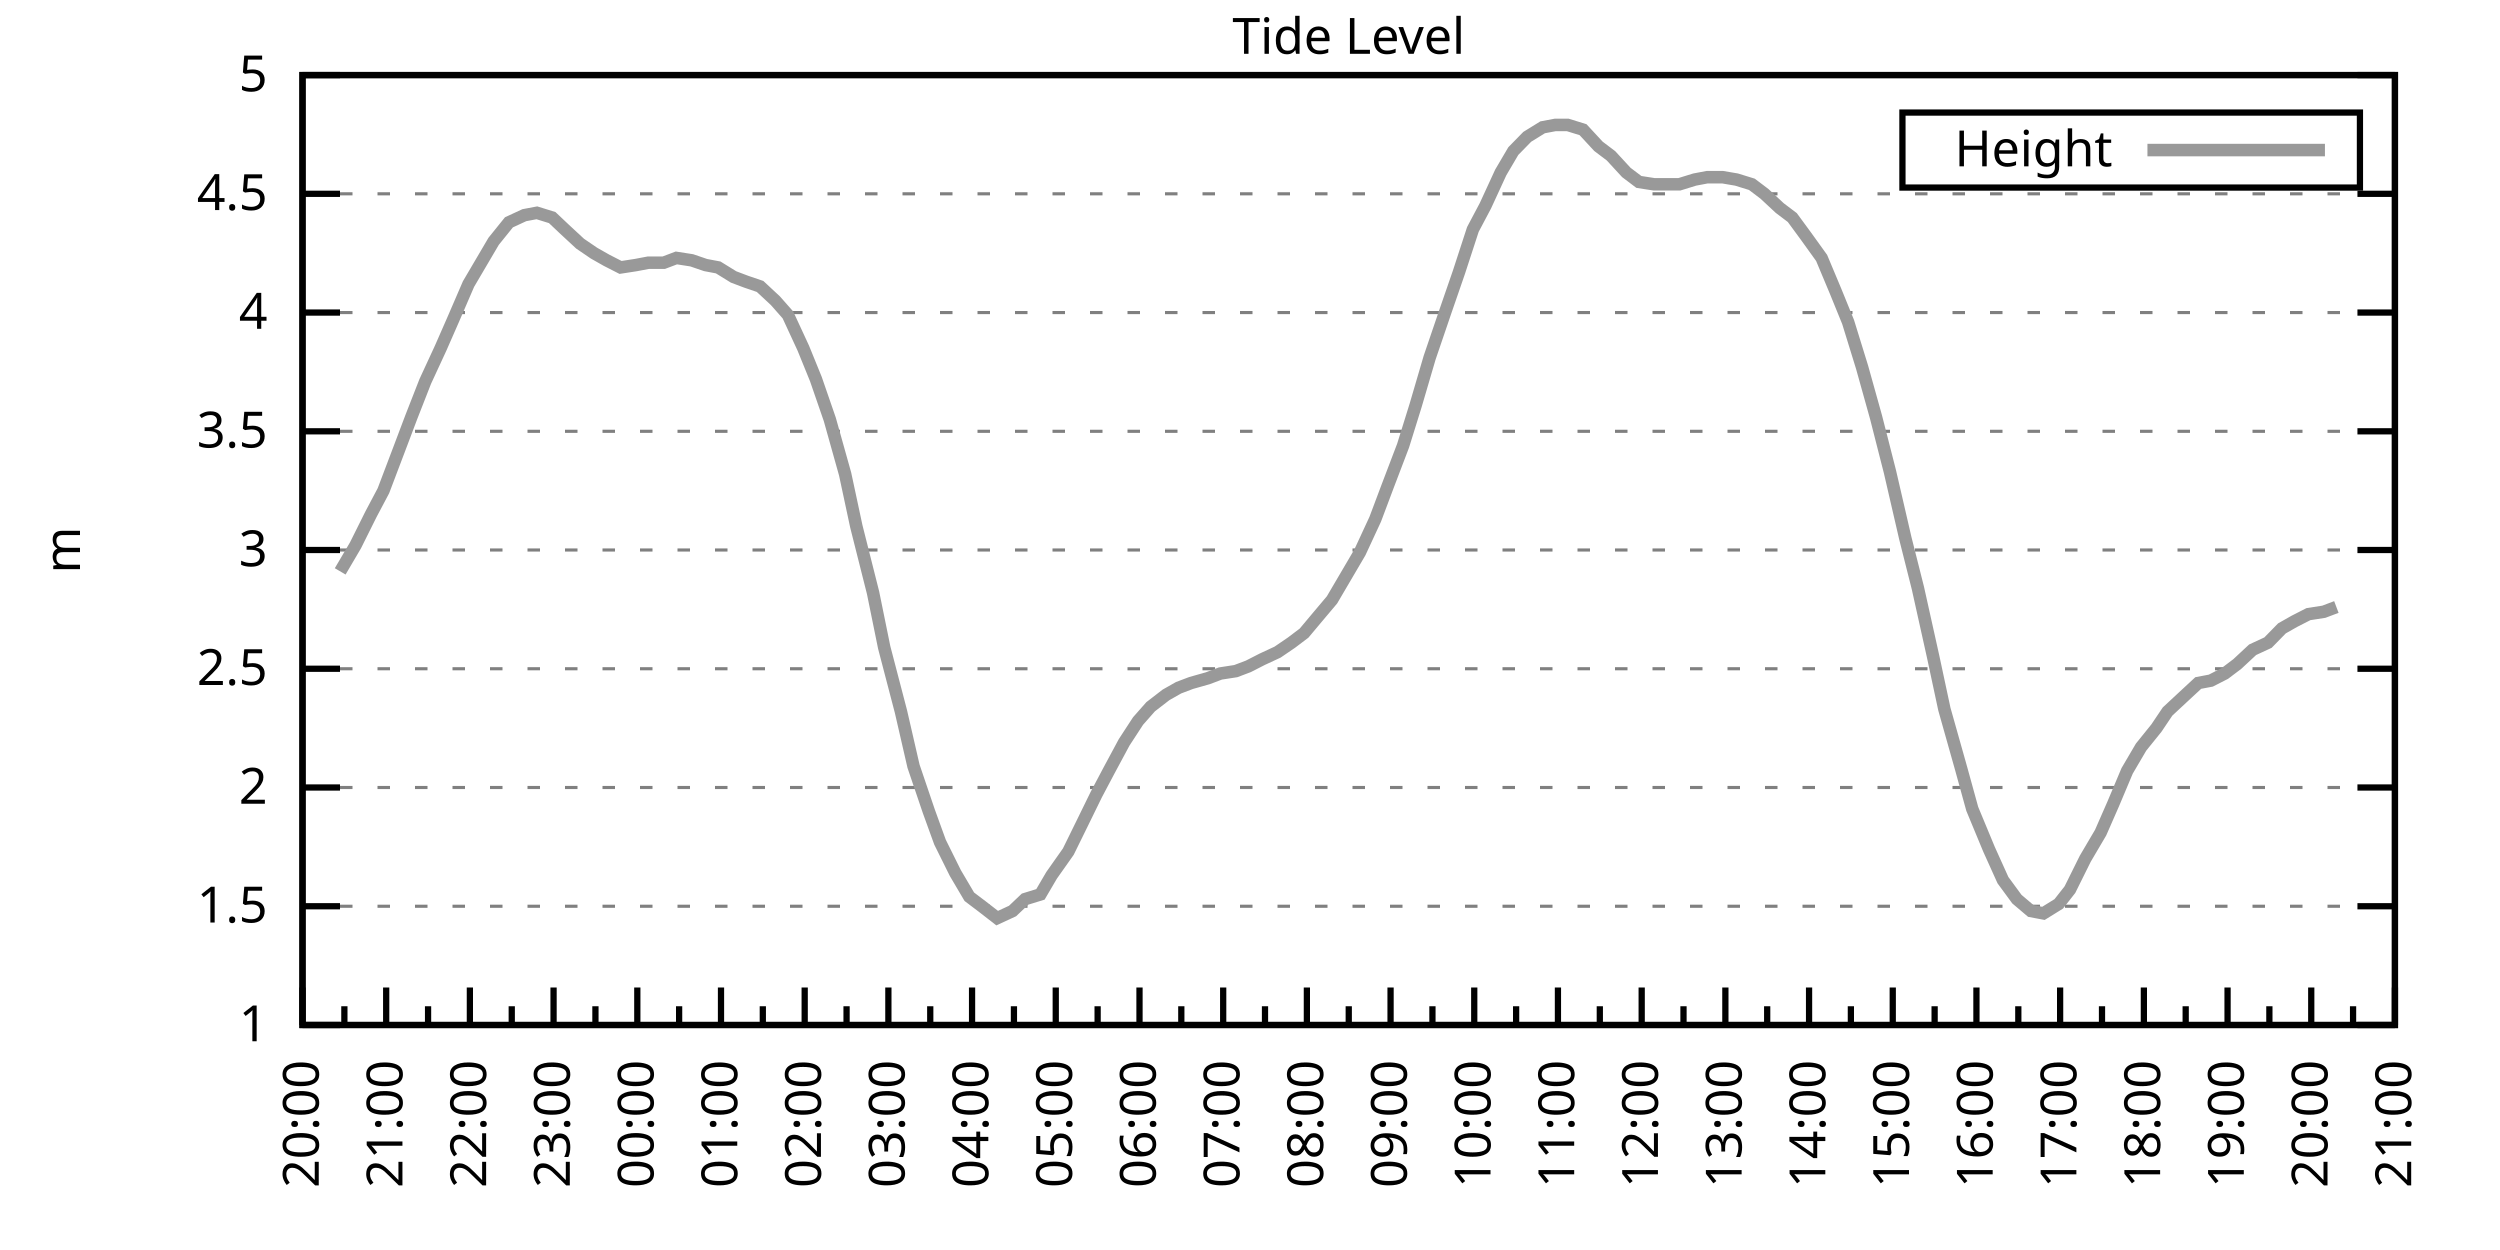
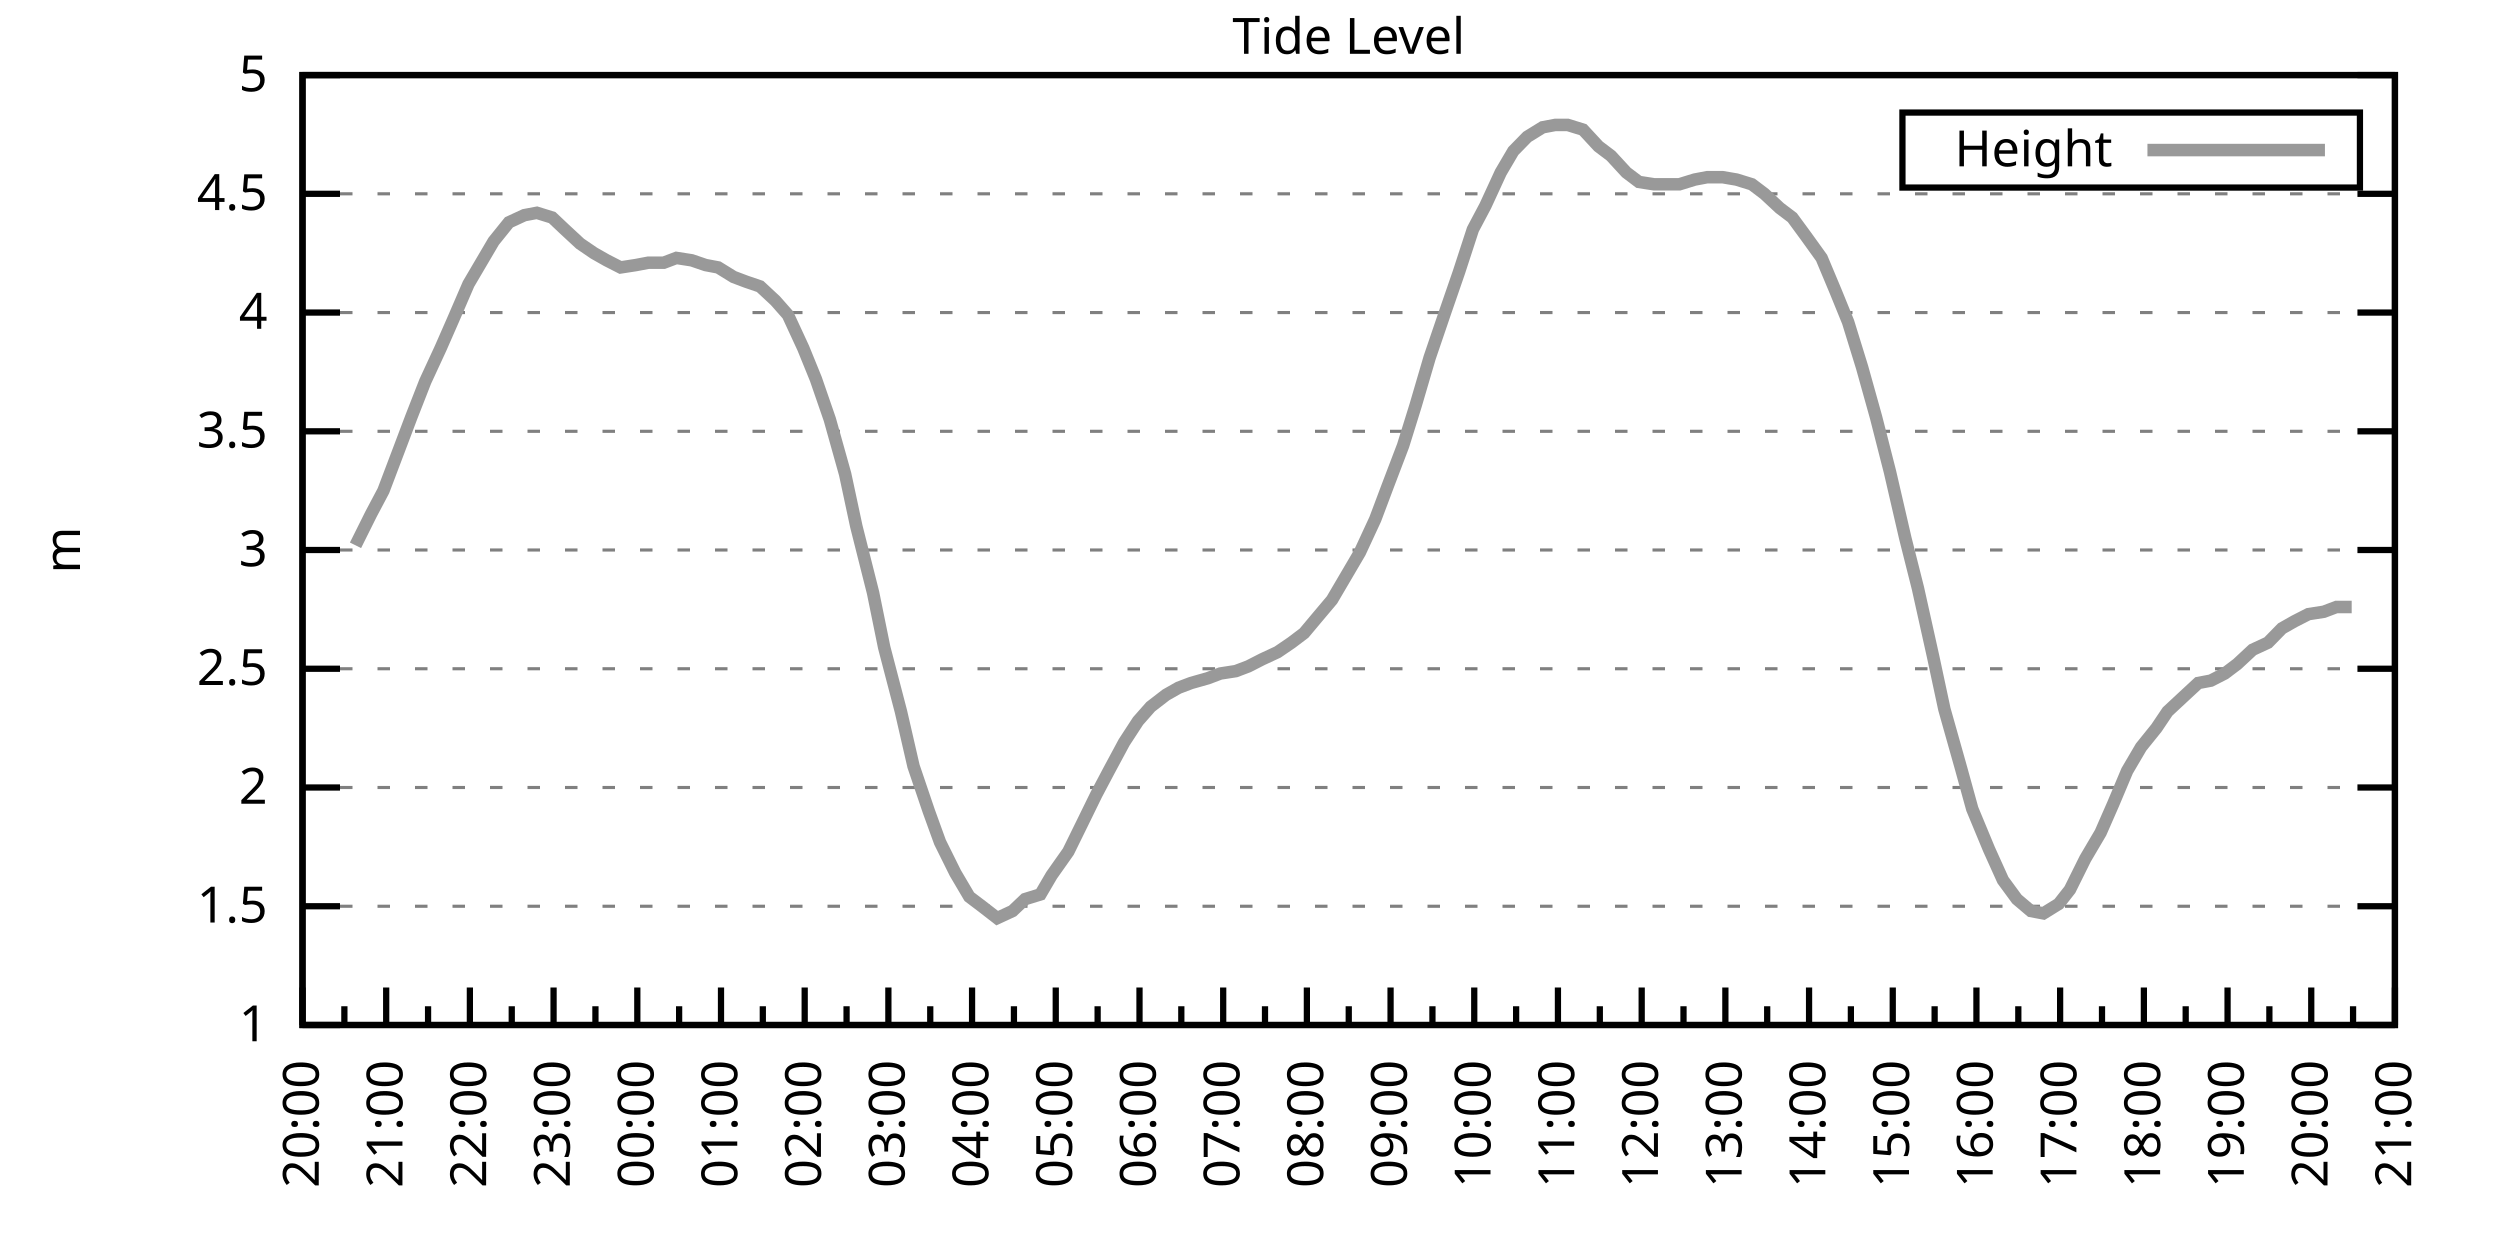
<svg xmlns="http://www.w3.org/2000/svg" xmlns:xlink="http://www.w3.org/1999/xlink" width="400" height="200" viewBox="0 0 400 200">
  <g id="gnuplot_canvas">
    <rect x="0" y="0" width="400" height="200" fill="none" />
    <defs>
      <circle id="gpDot" r="0.5" stroke-width="0.5" stroke="currentColor" />
      <path id="gpPt0" stroke-width="0.333" stroke="currentColor" d="M-1,0 h2 M0,-1 v2" />
      <path id="gpPt1" stroke-width="0.333" stroke="currentColor" d="M-1,-1 L1,1 M1,-1 L-1,1" />
      <path id="gpPt2" stroke-width="0.333" stroke="currentColor" d="M-1,0 L1,0 M0,-1 L0,1 M-1,-1 L1,1 M-1,1 L1,-1" />
      <rect id="gpPt3" stroke-width="0.333" stroke="currentColor" x="-1" y="-1" width="2" height="2" />
      <rect id="gpPt4" stroke-width="0.333" stroke="currentColor" fill="currentColor" x="-1" y="-1" width="2" height="2" />
      <circle id="gpPt5" stroke-width="0.333" stroke="currentColor" cx="0" cy="0" r="1" />
      <use xlink:href="#gpPt5" id="gpPt6" fill="currentColor" stroke="none" />
      <path id="gpPt7" stroke-width="0.333" stroke="currentColor" d="M0,-1.33 L-1.33,0.67 L1.33,0.67 z" />
      <use xlink:href="#gpPt7" id="gpPt8" fill="currentColor" stroke="none" />
      <use xlink:href="#gpPt7" id="gpPt9" stroke="currentColor" transform="rotate(180)" />
      <use xlink:href="#gpPt9" id="gpPt10" fill="currentColor" stroke="none" />
      <use xlink:href="#gpPt3" id="gpPt11" stroke="currentColor" transform="rotate(45)" />
      <use xlink:href="#gpPt11" id="gpPt12" fill="currentColor" stroke="none" />
      <path id="gpPt13" stroke-width="0.333" stroke="currentColor" d="M0,1.330 L1.265,0.411 L0.782,-1.067 L-0.782,-1.076 L-1.265,0.411 z" />
      <use xlink:href="#gpPt13" id="gpPt14" fill="currentColor" stroke="none" />
      <filter id="textbox" filterUnits="objectBoundingBox" x="0" y="0" height="1" width="1">
        <feFlood flood-color="white" flood-opacity="1" result="bgnd" />
        <feComposite in="SourceGraphic" in2="bgnd" operator="atop" />
      </filter>
      <filter id="greybox" filterUnits="objectBoundingBox" x="0" y="0" height="1" width="1">
        <feFlood flood-color="lightgrey" flood-opacity="1" result="grey" />
        <feComposite in="SourceGraphic" in2="grey" operator="atop" />
      </filter>
    </defs>
    <g fill="none" color="white" stroke="currentColor" stroke-width="1.00" stroke-linecap="butt" stroke-linejoin="miter">
</g>
    <g fill="none" color="black" stroke="currentColor" stroke-width="1.00" stroke-linecap="butt" stroke-linejoin="miter">
      <g stroke="none" shape-rendering="crispEdges">
        <polygon fill="rgb(255, 255, 255)" points="48.40,164.00 383.18,164.00 383.18,12.02 48.40,12.02 " />
      </g>
    </g>
    <g fill="none" color="black" stroke="currentColor" stroke-width="1.00" stroke-linecap="butt" stroke-linejoin="miter">
</g>
    <g fill="none" color="black" stroke="black" stroke-width="0.50" stroke-linecap="butt" stroke-linejoin="miter">
</g>
    <g fill="none" color="gray" stroke="currentColor" stroke-width="0.50" stroke-linecap="butt" stroke-linejoin="miter">
      <path stroke="gray" stroke-dasharray="2,4" class="gridline" d="M48.40,164.00 L383.19,164.00  " />
    </g>
    <g fill="none" color="gray" stroke="gray" stroke-width="1.00" stroke-linecap="butt" stroke-linejoin="miter">
</g>
    <g fill="none" color="black" stroke="currentColor" stroke-width="1.00" stroke-linecap="butt" stroke-linejoin="miter">
      <path stroke="black" d="M48.40,164.00 L54.40,164.00 M383.19,164.00 L377.19,164.00  " />
      <g transform="translate(42.80,166.60)" stroke="none" fill="black" font-family="Sans" font-size="8.00" text-anchor="end">
        <text>
          <tspan font-family="Sans"> 1</tspan>
        </text>
      </g>
    </g>
    <g fill="none" color="black" stroke="currentColor" stroke-width="1.00" stroke-linecap="butt" stroke-linejoin="miter">
</g>
    <g fill="none" color="black" stroke="black" stroke-width="0.50" stroke-linecap="butt" stroke-linejoin="miter">
</g>
    <g fill="none" color="gray" stroke="currentColor" stroke-width="0.50" stroke-linecap="butt" stroke-linejoin="miter">
      <path stroke="gray" stroke-dasharray="2,4" class="gridline" d="M48.40,145.00 L383.19,145.00  " />
    </g>
    <g fill="none" color="gray" stroke="gray" stroke-width="1.00" stroke-linecap="butt" stroke-linejoin="miter">
</g>
    <g fill="none" color="black" stroke="currentColor" stroke-width="1.00" stroke-linecap="butt" stroke-linejoin="miter">
      <path stroke="black" d="M48.40,145.00 L54.40,145.00 M383.19,145.00 L377.19,145.00  " />
      <g transform="translate(42.80,147.60)" stroke="none" fill="black" font-family="Sans" font-size="8.00" text-anchor="end">
        <text>
          <tspan font-family="Sans"> 1.5</tspan>
        </text>
      </g>
    </g>
    <g fill="none" color="black" stroke="currentColor" stroke-width="1.00" stroke-linecap="butt" stroke-linejoin="miter">
</g>
    <g fill="none" color="black" stroke="black" stroke-width="0.50" stroke-linecap="butt" stroke-linejoin="miter">
</g>
    <g fill="none" color="gray" stroke="currentColor" stroke-width="0.50" stroke-linecap="butt" stroke-linejoin="miter">
      <path stroke="gray" stroke-dasharray="2,4" class="gridline" d="M48.40,126.00 L383.19,126.00  " />
    </g>
    <g fill="none" color="gray" stroke="gray" stroke-width="1.00" stroke-linecap="butt" stroke-linejoin="miter">
</g>
    <g fill="none" color="black" stroke="currentColor" stroke-width="1.00" stroke-linecap="butt" stroke-linejoin="miter">
      <path stroke="black" d="M48.40,126.00 L54.40,126.00 M383.19,126.00 L377.19,126.00  " />
      <g transform="translate(42.80,128.60)" stroke="none" fill="black" font-family="Sans" font-size="8.00" text-anchor="end">
        <text>
          <tspan font-family="Sans"> 2</tspan>
        </text>
      </g>
    </g>
    <g fill="none" color="black" stroke="currentColor" stroke-width="1.00" stroke-linecap="butt" stroke-linejoin="miter">
</g>
    <g fill="none" color="black" stroke="black" stroke-width="0.50" stroke-linecap="butt" stroke-linejoin="miter">
</g>
    <g fill="none" color="gray" stroke="currentColor" stroke-width="0.50" stroke-linecap="butt" stroke-linejoin="miter">
      <path stroke="gray" stroke-dasharray="2,4" class="gridline" d="M48.40,107.00 L383.19,107.00  " />
    </g>
    <g fill="none" color="gray" stroke="gray" stroke-width="1.00" stroke-linecap="butt" stroke-linejoin="miter">
</g>
    <g fill="none" color="black" stroke="currentColor" stroke-width="1.00" stroke-linecap="butt" stroke-linejoin="miter">
      <path stroke="black" d="M48.40,107.00 L54.40,107.00 M383.19,107.00 L377.19,107.00  " />
      <g transform="translate(42.80,109.60)" stroke="none" fill="black" font-family="Sans" font-size="8.00" text-anchor="end">
        <text>
          <tspan font-family="Sans"> 2.5</tspan>
        </text>
      </g>
    </g>
    <g fill="none" color="black" stroke="currentColor" stroke-width="1.00" stroke-linecap="butt" stroke-linejoin="miter">
</g>
    <g fill="none" color="black" stroke="black" stroke-width="0.50" stroke-linecap="butt" stroke-linejoin="miter">
</g>
    <g fill="none" color="gray" stroke="currentColor" stroke-width="0.50" stroke-linecap="butt" stroke-linejoin="miter">
      <path stroke="gray" stroke-dasharray="2,4" class="gridline" d="M48.40,88.00 L383.19,88.00  " />
    </g>
    <g fill="none" color="gray" stroke="gray" stroke-width="1.00" stroke-linecap="butt" stroke-linejoin="miter">
</g>
    <g fill="none" color="black" stroke="currentColor" stroke-width="1.00" stroke-linecap="butt" stroke-linejoin="miter">
      <path stroke="black" d="M48.40,88.00 L54.40,88.00 M383.19,88.00 L377.19,88.00  " />
      <g transform="translate(42.80,90.60)" stroke="none" fill="black" font-family="Sans" font-size="8.00" text-anchor="end">
        <text>
          <tspan font-family="Sans"> 3</tspan>
        </text>
      </g>
    </g>
    <g fill="none" color="black" stroke="currentColor" stroke-width="1.00" stroke-linecap="butt" stroke-linejoin="miter">
</g>
    <g fill="none" color="black" stroke="black" stroke-width="0.50" stroke-linecap="butt" stroke-linejoin="miter">
</g>
    <g fill="none" color="gray" stroke="currentColor" stroke-width="0.50" stroke-linecap="butt" stroke-linejoin="miter">
      <path stroke="gray" stroke-dasharray="2,4" class="gridline" d="M48.40,69.01 L383.19,69.01  " />
    </g>
    <g fill="none" color="gray" stroke="gray" stroke-width="1.00" stroke-linecap="butt" stroke-linejoin="miter">
</g>
    <g fill="none" color="black" stroke="currentColor" stroke-width="1.00" stroke-linecap="butt" stroke-linejoin="miter">
      <path stroke="black" d="M48.40,69.01 L54.40,69.01 M383.19,69.01 L377.19,69.01  " />
      <g transform="translate(42.80,71.61)" stroke="none" fill="black" font-family="Sans" font-size="8.00" text-anchor="end">
        <text>
          <tspan font-family="Sans"> 3.5</tspan>
        </text>
      </g>
    </g>
    <g fill="none" color="black" stroke="currentColor" stroke-width="1.00" stroke-linecap="butt" stroke-linejoin="miter">
</g>
    <g fill="none" color="black" stroke="black" stroke-width="0.50" stroke-linecap="butt" stroke-linejoin="miter">
</g>
    <g fill="none" color="gray" stroke="currentColor" stroke-width="0.50" stroke-linecap="butt" stroke-linejoin="miter">
      <path stroke="gray" stroke-dasharray="2,4" class="gridline" d="M48.40,50.01 L383.19,50.01  " />
    </g>
    <g fill="none" color="gray" stroke="gray" stroke-width="1.00" stroke-linecap="butt" stroke-linejoin="miter">
</g>
    <g fill="none" color="black" stroke="currentColor" stroke-width="1.00" stroke-linecap="butt" stroke-linejoin="miter">
      <path stroke="black" d="M48.40,50.01 L54.40,50.01 M383.19,50.01 L377.19,50.01  " />
      <g transform="translate(42.80,52.61)" stroke="none" fill="black" font-family="Sans" font-size="8.00" text-anchor="end">
        <text>
          <tspan font-family="Sans"> 4</tspan>
        </text>
      </g>
    </g>
    <g fill="none" color="black" stroke="currentColor" stroke-width="1.00" stroke-linecap="butt" stroke-linejoin="miter">
</g>
    <g fill="none" color="black" stroke="black" stroke-width="0.50" stroke-linecap="butt" stroke-linejoin="miter">
</g>
    <g fill="none" color="gray" stroke="currentColor" stroke-width="0.50" stroke-linecap="butt" stroke-linejoin="miter">
      <path stroke="gray" stroke-dasharray="2,4" class="gridline" d="M48.40,31.01 L383.19,31.01  " />
    </g>
    <g fill="none" color="gray" stroke="gray" stroke-width="1.00" stroke-linecap="butt" stroke-linejoin="miter">
</g>
    <g fill="none" color="black" stroke="currentColor" stroke-width="1.00" stroke-linecap="butt" stroke-linejoin="miter">
      <path stroke="black" d="M48.40,31.01 L54.40,31.01 M383.19,31.01 L377.19,31.01  " />
      <g transform="translate(42.80,33.61)" stroke="none" fill="black" font-family="Sans" font-size="8.00" text-anchor="end">
        <text>
          <tspan font-family="Sans"> 4.5</tspan>
        </text>
      </g>
    </g>
    <g fill="none" color="black" stroke="currentColor" stroke-width="1.00" stroke-linecap="butt" stroke-linejoin="miter">
</g>
    <g fill="none" color="black" stroke="black" stroke-width="0.50" stroke-linecap="butt" stroke-linejoin="miter">
</g>
    <g fill="none" color="gray" stroke="currentColor" stroke-width="0.50" stroke-linecap="butt" stroke-linejoin="miter">
      <path stroke="gray" stroke-dasharray="2,4" class="gridline" d="M48.40,12.01 L383.19,12.01  " />
    </g>
    <g fill="none" color="gray" stroke="gray" stroke-width="1.00" stroke-linecap="butt" stroke-linejoin="miter">
</g>
    <g fill="none" color="black" stroke="currentColor" stroke-width="1.00" stroke-linecap="butt" stroke-linejoin="miter">
      <path stroke="black" d="M48.40,12.01 L54.40,12.01 M383.19,12.01 L377.19,12.01  " />
      <g transform="translate(42.80,14.61)" stroke="none" fill="black" font-family="Sans" font-size="8.00" text-anchor="end">
        <text>
          <tspan font-family="Sans"> 5</tspan>
        </text>
      </g>
    </g>
    <g fill="none" color="black" stroke="currentColor" stroke-width="1.00" stroke-linecap="butt" stroke-linejoin="miter">
      <path stroke="black" d="M48.40,164.00 L48.40,158.00  " />
      <g transform="translate(51.00,169.60) rotate(270)" stroke="none" fill="black" font-family="Sans" font-size="8.00" text-anchor="end">
        <text>
          <tspan font-family="Sans">20:00</tspan>
        </text>
      </g>
    </g>
    <g fill="none" color="black" stroke="currentColor" stroke-width="1.00" stroke-linecap="butt" stroke-linejoin="miter">
      <path stroke="black" d="M55.10,164.00 L55.10,161.00 M61.79,164.00 L61.79,158.00  " />
      <g transform="translate(64.39,169.60) rotate(270)" stroke="none" fill="black" font-family="Sans" font-size="8.00" text-anchor="end">
        <text>
          <tspan font-family="Sans">21:00</tspan>
        </text>
      </g>
    </g>
    <g fill="none" color="black" stroke="currentColor" stroke-width="1.00" stroke-linecap="butt" stroke-linejoin="miter">
      <path stroke="black" d="M68.49,164.00 L68.49,161.00 M75.18,164.00 L75.18,158.00  " />
      <g transform="translate(77.78,169.60) rotate(270)" stroke="none" fill="black" font-family="Sans" font-size="8.00" text-anchor="end">
        <text>
          <tspan font-family="Sans">22:00</tspan>
        </text>
      </g>
    </g>
    <g fill="none" color="black" stroke="currentColor" stroke-width="1.00" stroke-linecap="butt" stroke-linejoin="miter">
      <path stroke="black" d="M81.88,164.00 L81.88,161.00 M88.57,164.00 L88.57,158.00  " />
      <g transform="translate(91.17,169.60) rotate(270)" stroke="none" fill="black" font-family="Sans" font-size="8.00" text-anchor="end">
        <text>
          <tspan font-family="Sans">23:00</tspan>
        </text>
      </g>
    </g>
    <g fill="none" color="black" stroke="currentColor" stroke-width="1.00" stroke-linecap="butt" stroke-linejoin="miter">
      <path stroke="black" d="M95.27,164.00 L95.27,161.00 M101.97,164.00 L101.97,158.00  " />
      <g transform="translate(104.57,169.60) rotate(270)" stroke="none" fill="black" font-family="Sans" font-size="8.00" text-anchor="end">
        <text>
          <tspan font-family="Sans">00:00</tspan>
        </text>
      </g>
    </g>
    <g fill="none" color="black" stroke="currentColor" stroke-width="1.00" stroke-linecap="butt" stroke-linejoin="miter">
      <path stroke="black" d="M108.66,164.00 L108.66,161.00 M115.36,164.00 L115.36,158.00  " />
      <g transform="translate(117.96,169.60) rotate(270)" stroke="none" fill="black" font-family="Sans" font-size="8.00" text-anchor="end">
        <text>
          <tspan font-family="Sans">01:00</tspan>
        </text>
      </g>
    </g>
    <g fill="none" color="black" stroke="currentColor" stroke-width="1.00" stroke-linecap="butt" stroke-linejoin="miter">
      <path stroke="black" d="M122.05,164.00 L122.05,161.00 M128.75,164.00 L128.75,158.00  " />
      <g transform="translate(131.35,169.60) rotate(270)" stroke="none" fill="black" font-family="Sans" font-size="8.00" text-anchor="end">
        <text>
          <tspan font-family="Sans">02:00</tspan>
        </text>
      </g>
    </g>
    <g fill="none" color="black" stroke="currentColor" stroke-width="1.00" stroke-linecap="butt" stroke-linejoin="miter">
      <path stroke="black" d="M135.45,164.00 L135.45,161.00 M142.14,164.00 L142.14,158.00  " />
      <g transform="translate(144.74,169.60) rotate(270)" stroke="none" fill="black" font-family="Sans" font-size="8.00" text-anchor="end">
        <text>
          <tspan font-family="Sans">03:00</tspan>
        </text>
      </g>
    </g>
    <g fill="none" color="black" stroke="currentColor" stroke-width="1.00" stroke-linecap="butt" stroke-linejoin="miter">
      <path stroke="black" d="M148.84,164.00 L148.84,161.00 M155.53,164.00 L155.53,158.00  " />
      <g transform="translate(158.13,169.60) rotate(270)" stroke="none" fill="black" font-family="Sans" font-size="8.00" text-anchor="end">
        <text>
          <tspan font-family="Sans">04:00</tspan>
        </text>
      </g>
    </g>
    <g fill="none" color="black" stroke="currentColor" stroke-width="1.00" stroke-linecap="butt" stroke-linejoin="miter">
      <path stroke="black" d="M162.23,164.00 L162.23,161.00 M168.92,164.00 L168.92,158.00  " />
      <g transform="translate(171.52,169.60) rotate(270)" stroke="none" fill="black" font-family="Sans" font-size="8.00" text-anchor="end">
        <text>
          <tspan font-family="Sans">05:00</tspan>
        </text>
      </g>
    </g>
    <g fill="none" color="black" stroke="currentColor" stroke-width="1.00" stroke-linecap="butt" stroke-linejoin="miter">
      <path stroke="black" d="M175.62,164.00 L175.62,161.00 M182.32,164.00 L182.32,158.00  " />
      <g transform="translate(184.92,169.60) rotate(270)" stroke="none" fill="black" font-family="Sans" font-size="8.00" text-anchor="end">
        <text>
          <tspan font-family="Sans">06:00</tspan>
        </text>
      </g>
    </g>
    <g fill="none" color="black" stroke="currentColor" stroke-width="1.00" stroke-linecap="butt" stroke-linejoin="miter">
      <path stroke="black" d="M189.01,164.00 L189.01,161.00 M195.71,164.00 L195.71,158.00  " />
      <g transform="translate(198.31,169.60) rotate(270)" stroke="none" fill="black" font-family="Sans" font-size="8.00" text-anchor="end">
        <text>
          <tspan font-family="Sans">07:00</tspan>
        </text>
      </g>
    </g>
    <g fill="none" color="black" stroke="currentColor" stroke-width="1.00" stroke-linecap="butt" stroke-linejoin="miter">
      <path stroke="black" d="M202.40,164.00 L202.40,161.00 M209.10,164.00 L209.10,158.00  " />
      <g transform="translate(211.70,169.60) rotate(270)" stroke="none" fill="black" font-family="Sans" font-size="8.00" text-anchor="end">
        <text>
          <tspan font-family="Sans">08:00</tspan>
        </text>
      </g>
    </g>
    <g fill="none" color="black" stroke="currentColor" stroke-width="1.00" stroke-linecap="butt" stroke-linejoin="miter">
      <path stroke="black" d="M215.80,164.00 L215.80,161.00 M222.49,164.00 L222.49,158.00  " />
      <g transform="translate(225.09,169.60) rotate(270)" stroke="none" fill="black" font-family="Sans" font-size="8.00" text-anchor="end">
        <text>
          <tspan font-family="Sans">09:00</tspan>
        </text>
      </g>
    </g>
    <g fill="none" color="black" stroke="currentColor" stroke-width="1.00" stroke-linecap="butt" stroke-linejoin="miter">
      <path stroke="black" d="M229.19,164.00 L229.19,161.00 M235.88,164.00 L235.88,158.00  " />
      <g transform="translate(238.48,169.60) rotate(270)" stroke="none" fill="black" font-family="Sans" font-size="8.00" text-anchor="end">
        <text>
          <tspan font-family="Sans">10:00</tspan>
        </text>
      </g>
    </g>
    <g fill="none" color="black" stroke="currentColor" stroke-width="1.00" stroke-linecap="butt" stroke-linejoin="miter">
      <path stroke="black" d="M242.58,164.00 L242.58,161.00 M249.27,164.00 L249.27,158.00  " />
      <g transform="translate(251.87,169.60) rotate(270)" stroke="none" fill="black" font-family="Sans" font-size="8.00" text-anchor="end">
        <text>
          <tspan font-family="Sans">11:00</tspan>
        </text>
      </g>
    </g>
    <g fill="none" color="black" stroke="currentColor" stroke-width="1.00" stroke-linecap="butt" stroke-linejoin="miter">
      <path stroke="black" d="M255.97,164.00 L255.97,161.00 M262.67,164.00 L262.67,158.00  " />
      <g transform="translate(265.27,169.60) rotate(270)" stroke="none" fill="black" font-family="Sans" font-size="8.00" text-anchor="end">
        <text>
          <tspan font-family="Sans">12:00</tspan>
        </text>
      </g>
    </g>
    <g fill="none" color="black" stroke="currentColor" stroke-width="1.00" stroke-linecap="butt" stroke-linejoin="miter">
      <path stroke="black" d="M269.36,164.00 L269.36,161.00 M276.06,164.00 L276.06,158.00  " />
      <g transform="translate(278.66,169.60) rotate(270)" stroke="none" fill="black" font-family="Sans" font-size="8.00" text-anchor="end">
        <text>
          <tspan font-family="Sans">13:00</tspan>
        </text>
      </g>
    </g>
    <g fill="none" color="black" stroke="currentColor" stroke-width="1.00" stroke-linecap="butt" stroke-linejoin="miter">
      <path stroke="black" d="M282.75,164.00 L282.75,161.00 M289.45,164.00 L289.45,158.00  " />
      <g transform="translate(292.05,169.60) rotate(270)" stroke="none" fill="black" font-family="Sans" font-size="8.00" text-anchor="end">
        <text>
          <tspan font-family="Sans">14:00</tspan>
        </text>
      </g>
    </g>
    <g fill="none" color="black" stroke="currentColor" stroke-width="1.00" stroke-linecap="butt" stroke-linejoin="miter">
      <path stroke="black" d="M296.14,164.00 L296.14,161.00 M302.84,164.00 L302.84,158.00  " />
      <g transform="translate(305.44,169.60) rotate(270)" stroke="none" fill="black" font-family="Sans" font-size="8.00" text-anchor="end">
        <text>
          <tspan font-family="Sans">15:00</tspan>
        </text>
      </g>
    </g>
    <g fill="none" color="black" stroke="currentColor" stroke-width="1.00" stroke-linecap="butt" stroke-linejoin="miter">
      <path stroke="black" d="M309.54,164.00 L309.54,161.00 M316.23,164.00 L316.23,158.00  " />
      <g transform="translate(318.83,169.60) rotate(270)" stroke="none" fill="black" font-family="Sans" font-size="8.00" text-anchor="end">
        <text>
          <tspan font-family="Sans">16:00</tspan>
        </text>
      </g>
    </g>
    <g fill="none" color="black" stroke="currentColor" stroke-width="1.00" stroke-linecap="butt" stroke-linejoin="miter">
      <path stroke="black" d="M322.93,164.00 L322.93,161.00 M329.62,164.00 L329.62,158.00  " />
      <g transform="translate(332.22,169.60) rotate(270)" stroke="none" fill="black" font-family="Sans" font-size="8.00" text-anchor="end">
        <text>
          <tspan font-family="Sans">17:00</tspan>
        </text>
      </g>
    </g>
    <g fill="none" color="black" stroke="currentColor" stroke-width="1.00" stroke-linecap="butt" stroke-linejoin="miter">
      <path stroke="black" d="M336.32,164.00 L336.32,161.00 M343.02,164.00 L343.02,158.00  " />
      <g transform="translate(345.62,169.60) rotate(270)" stroke="none" fill="black" font-family="Sans" font-size="8.00" text-anchor="end">
        <text>
          <tspan font-family="Sans">18:00</tspan>
        </text>
      </g>
    </g>
    <g fill="none" color="black" stroke="currentColor" stroke-width="1.00" stroke-linecap="butt" stroke-linejoin="miter">
      <path stroke="black" d="M349.71,164.00 L349.71,161.00 M356.41,164.00 L356.41,158.00  " />
      <g transform="translate(359.01,169.60) rotate(270)" stroke="none" fill="black" font-family="Sans" font-size="8.00" text-anchor="end">
        <text>
          <tspan font-family="Sans">19:00</tspan>
        </text>
      </g>
    </g>
    <g fill="none" color="black" stroke="currentColor" stroke-width="1.00" stroke-linecap="butt" stroke-linejoin="miter">
      <path stroke="black" d="M363.10,164.00 L363.10,161.00 M369.80,164.00 L369.80,158.00  " />
      <g transform="translate(372.40,169.60) rotate(270)" stroke="none" fill="black" font-family="Sans" font-size="8.00" text-anchor="end">
        <text>
          <tspan font-family="Sans">20:00</tspan>
        </text>
      </g>
    </g>
    <g fill="none" color="black" stroke="currentColor" stroke-width="1.00" stroke-linecap="butt" stroke-linejoin="miter">
      <path stroke="black" d="M376.49,164.00 L376.49,161.00 M383.19,164.00 L383.19,158.00  " />
      <g transform="translate(385.79,169.60) rotate(270)" stroke="none" fill="black" font-family="Sans" font-size="8.00" text-anchor="end">
        <text>
          <tspan font-family="Sans">21:00</tspan>
        </text>
      </g>
    </g>
    <g fill="none" color="black" stroke="currentColor" stroke-width="1.00" stroke-linecap="butt" stroke-linejoin="miter">
</g>
    <g fill="none" color="black" stroke="currentColor" stroke-width="1.00" stroke-linecap="butt" stroke-linejoin="miter">
      <path stroke="black" d="M48.40,12.01 L48.40,164.00 L383.19,164.00 L383.19,12.01 L48.40,12.01 Z  " />
    </g>
    <g fill="none" color="black" stroke="currentColor" stroke-width="1.00" stroke-linecap="butt" stroke-linejoin="miter">
      <g transform="translate(12.80,88.01) rotate(270)" stroke="none" fill="black" font-family="Sans" font-size="8.00" text-anchor="middle">
        <text>
          <tspan font-family="Sans">m</tspan>
        </text>
      </g>
    </g>
    <g fill="none" color="black" stroke="currentColor" stroke-width="1.00" stroke-linecap="butt" stroke-linejoin="miter">
</g>
    <g fill="none" color="black" stroke="currentColor" stroke-width="1.00" stroke-linecap="butt" stroke-linejoin="miter">
      <path stroke="black" d="M304.39,30.01 L304.39,18.01 L377.59,18.01 L377.59,30.01 L304.39,30.01 Z  " />
    </g>
    <g id="Tide_level_plot_1">
      <g fill="none" color="white" stroke="black" stroke-width="2.00" stroke-linecap="butt" stroke-linejoin="miter">
</g>
      <g fill="none" color="black" stroke="currentColor" stroke-width="2.00" stroke-linecap="butt" stroke-linejoin="miter">
        <g transform="translate(337.99,26.61)" stroke="none" fill="black" font-family="Sans" font-size="8.00" text-anchor="end">
          <text>
            <tspan font-family="Sans">Height</tspan>
          </text>
        </g>
      </g>
      <g fill="none" color="black" stroke="currentColor" stroke-width="2.00" stroke-linecap="butt" stroke-linejoin="miter">
-         <path stroke="rgb(153, 153, 153)" d="M343.59,24.01 L371.99,24.01 M54.43,91.42 L56.88,87.25 L59.34,82.31 L61.35,78.51 L63.80,72.05 L65.81,66.73   L68.04,61.03 L70.50,55.71 L72.50,51.15 L74.96,45.45 L76.97,42.03 L78.98,38.61 L81.43,35.57 L83.89,34.43   L85.90,34.05 L88.35,34.81 L90.36,36.71 L92.82,38.99 L95.05,40.51 L97.06,41.65 L99.29,42.79 L101.74,42.41   L103.75,42.03 L106.21,42.03 L108.22,41.27 L110.67,41.65 L112.90,42.41 L114.91,42.79 L117.37,44.31 L119.38,45.07   L121.61,45.83 L124.06,48.11 L126.07,50.39 L128.53,55.71 L130.54,60.65 L132.77,67.11 L135.22,75.85 L137.01,84.21   L139.69,94.84 L141.47,103.58 L144.15,113.84 L146.16,122.58 L148.61,129.80 L150.40,134.74 L152.85,139.68 L155.09,143.48   L157.10,145.00 L159.55,146.90 L162.01,145.76 L164.01,143.86 L166.47,143.10 L168.25,140.06 L170.93,136.26 L173.17,131.70   L175.40,127.14 L177.41,123.34 L179.86,118.78 L182.09,115.36 L184.10,113.08 L186.56,111.18 L188.57,110.04 L190.57,109.28   L193.25,108.52 L195.26,107.76 L197.72,107.38 L199.73,106.62 L201.96,105.48 L204.41,104.34 L206.64,102.82 L208.65,101.30   L210.88,98.64 L213.12,95.98 L215.35,92.18 L217.58,88.38 L220.04,83.07 L222.04,77.75 L224.50,71.29 L226.51,64.83   L228.74,57.23 L231.20,50.01 L233.43,43.55 L235.66,36.71 L237.67,32.91 L240.12,27.59 L242.13,24.17 L244.36,21.89   L246.82,20.37 L248.83,19.99 L250.84,19.99 L253.29,20.75 L255.75,23.41 L257.76,24.93 L260.21,27.59 L262.22,29.11   L264.67,29.49 L266.91,29.49 L268.69,29.49 L271.15,28.73 L273.16,28.35 L275.61,28.35 L277.84,28.73 L280.30,29.49   L282.31,31.01 L284.76,33.29 L286.77,34.81 L289.00,37.85 L291.46,41.27 L293.69,46.59 L295.70,51.53 L297.93,58.75   L300.16,66.73 L302.39,75.47 L304.85,86.11 L306.86,94.08 L309.31,105.10 L311.10,113.46 L313.78,122.96 L315.56,129.42   L318.24,135.88 L320.47,140.82 L322.70,143.86 L324.94,145.76 L326.95,146.14 L329.40,144.62 L331.19,142.34 L333.64,137.40   L336.10,133.22 L338.10,128.66 L340.34,123.34 L342.57,119.54 L345.02,116.50 L346.81,113.84 L349.26,111.56 L351.72,109.28   L353.73,108.90 L355.96,107.76 L357.97,106.24 L360.42,103.96 L362.88,102.82 L365.11,100.54 L367.12,99.40 L369.35,98.26   L371.81,97.88 L373.82,97.12  " />
+         <path stroke="rgb(153, 153, 153)" d="M343.59,24.01 L371.99,24.01 M56.88,87.25 L59.34,82.31 L61.35,78.51 L63.80,72.05 L65.81,66.73 L68.04,61.03   L70.50,55.71 L72.50,51.15 L74.96,45.45 L76.97,42.03 L78.98,38.61 L81.43,35.57 L83.89,34.43 L85.90,34.05   L88.35,34.81 L90.36,36.71 L92.82,38.99 L95.05,40.51 L97.06,41.65 L99.29,42.79 L101.74,42.41 L103.75,42.03   L106.21,42.03 L108.22,41.27 L110.67,41.65 L112.90,42.41 L114.91,42.79 L117.37,44.31 L119.38,45.07 L121.61,45.83   L124.06,48.11 L126.07,50.39 L128.53,55.71 L130.54,60.65 L132.77,67.11 L135.22,75.85 L137.01,84.21 L139.69,94.84   L141.47,103.58 L144.15,113.84 L146.16,122.58 L148.61,129.80 L150.40,134.74 L152.85,139.68 L155.09,143.48 L157.10,145.00   L159.55,146.90 L162.01,145.76 L164.01,143.86 L166.47,143.10 L168.25,140.06 L170.93,136.26 L173.17,131.70 L175.40,127.14   L177.41,123.34 L179.86,118.78 L182.09,115.36 L184.10,113.08 L186.56,111.18 L188.57,110.04 L190.57,109.28 L193.25,108.52   L195.26,107.76 L197.72,107.38 L199.73,106.62 L201.96,105.48 L204.41,104.34 L206.64,102.82 L208.65,101.30 L210.88,98.64   L213.12,95.98 L215.35,92.18 L217.58,88.38 L220.04,83.07 L222.04,77.75 L224.50,71.29 L226.51,64.83 L228.74,57.23   L231.20,50.01 L233.43,43.55 L235.66,36.71 L237.67,32.91 L240.12,27.59 L242.13,24.17 L244.36,21.89 L246.82,20.37   L248.83,19.99 L250.84,19.99 L253.29,20.75 L255.75,23.41 L257.76,24.93 L260.21,27.59 L262.22,29.11 L264.67,29.49   L266.91,29.49 L268.69,29.49 L271.15,28.73 L273.16,28.35 L275.61,28.35 L277.84,28.73 L280.30,29.49 L282.31,31.01   L284.76,33.29 L286.77,34.81 L289.00,37.85 L291.46,41.27 L293.69,46.59 L295.70,51.53 L297.93,58.75 L300.16,66.73   L302.39,75.47 L304.85,86.11 L306.86,94.08 L309.31,105.10 L311.10,113.46 L313.78,122.96 L315.56,129.42 L318.24,135.88   L320.47,140.82 L322.70,143.86 L324.94,145.76 L326.95,146.14 L329.40,144.62 L331.19,142.34 L333.64,137.40 L336.10,133.22   L338.10,128.66 L340.34,123.34 L342.57,119.54 L345.02,116.50 L346.81,113.84 L349.26,111.56 L351.72,109.28 L353.73,108.90   L355.96,107.76 L357.97,106.24 L360.42,103.96 L362.88,102.82 L365.11,100.54 L367.12,99.40 L369.35,98.26 L371.81,97.88   L373.82,97.12 L376.27,97.12  " />
      </g>
    </g>
    <g fill="none" color="black" stroke="currentColor" stroke-width="2.00" stroke-linecap="butt" stroke-linejoin="miter">
</g>
    <g fill="none" color="black" stroke="black" stroke-width="1.00" stroke-linecap="butt" stroke-linejoin="miter">
</g>
    <g fill="none" color="black" stroke="currentColor" stroke-width="1.00" stroke-linecap="butt" stroke-linejoin="miter">
      <path stroke="black" d="M48.40,12.01 L48.40,164.00 L383.19,164.00 L383.19,12.01 L48.40,12.01 Z  " />
    </g>
    <g fill="none" color="black" stroke="currentColor" stroke-width="1.00" stroke-linecap="butt" stroke-linejoin="miter">
      <g transform="translate(215.79,8.61)" stroke="none" fill="black" font-family="Sans" font-size="8.00" text-anchor="middle">
        <text>
          <tspan font-family="Sans">Tide Level</tspan>
        </text>
      </g>
    </g>
    <g fill="none" color="black" stroke="currentColor" stroke-width="1.00" stroke-linecap="butt" stroke-linejoin="miter">
</g>
  </g>
</svg>
